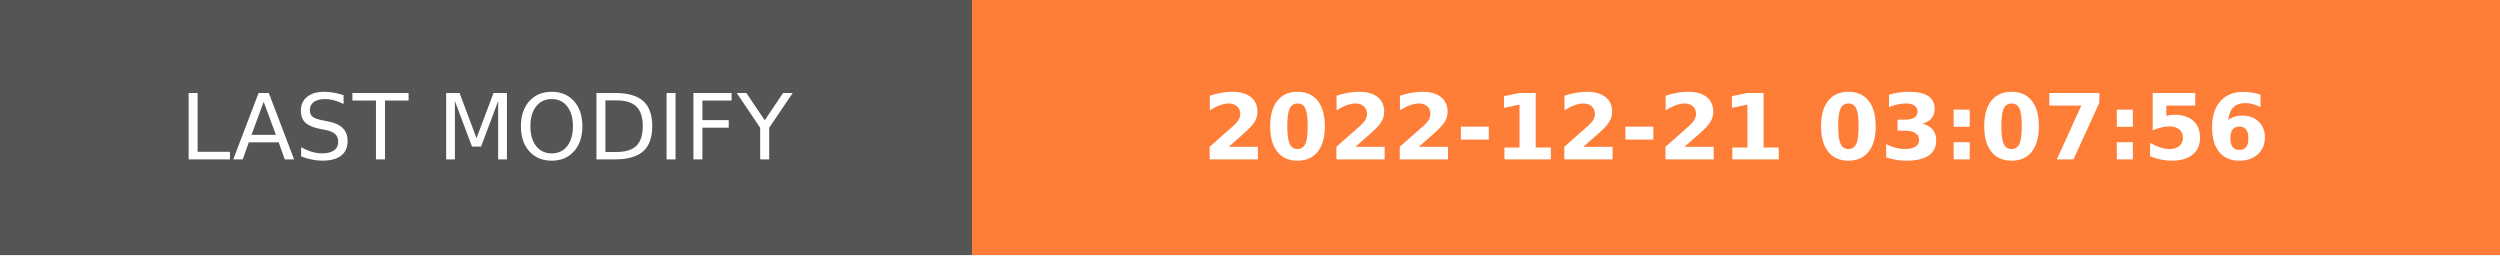
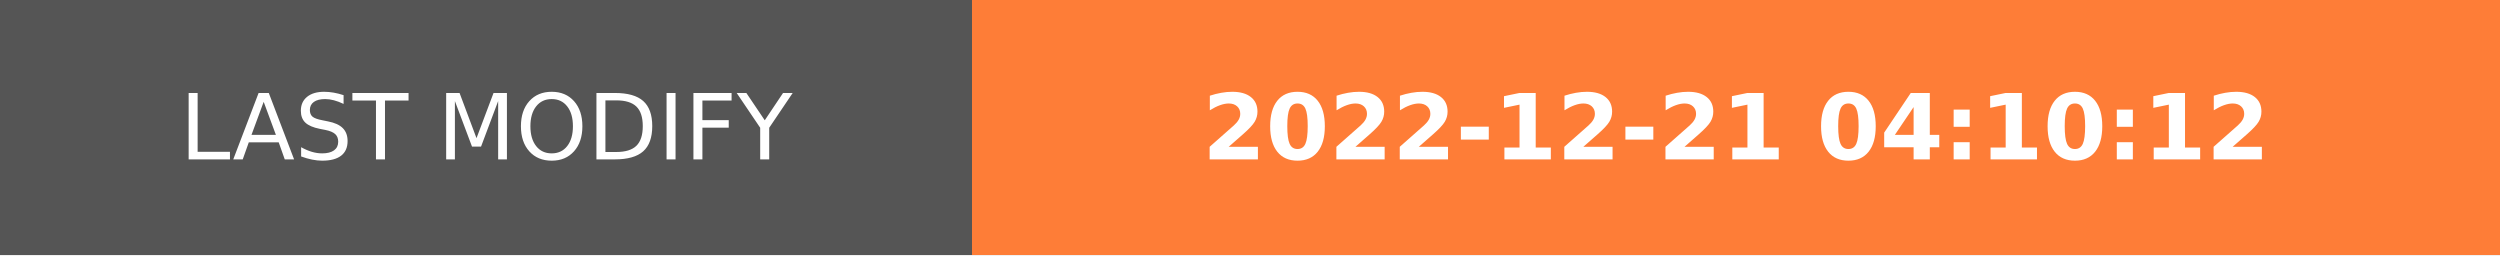
- <svg xmlns="http://www.w3.org/2000/svg" width="274.5" height="28" role="img" aria-label="LAST MODIFY: 2022-12-21 03:07:56">
+ <svg xmlns="http://www.w3.org/2000/svg" width="274.5" height="28" role="img" aria-label="LAST MODIFY: 2022-12-21 04:10:12">
  <g shape-rendering="crispEdges">
    <rect width="106.75" height="28" fill="#555" />
    <rect x="106.75" width="167.75" height="28" fill="#fe7d37" />
  </g>
  <g fill="#fff" text-anchor="middle" font-family="Verdana,Geneva,DejaVu Sans,sans-serif" text-rendering="geometricPrecision" font-size="100">
    <text transform="scale(.1)" x="533.75" y="175" textLength="827.5" fill="#fff">LAST MODIFY</text>
-     <text transform="scale(.1)" x="1906.25" y="175" textLength="1437.5" fill="#fff" font-weight="bold">2022-12-21 03:07:56</text>
+     <text transform="scale(.1)" x="1906.25" y="175" textLength="1437.5" fill="#fff" font-weight="bold">2022-12-21 04:10:12</text>
  </g>
</svg>
